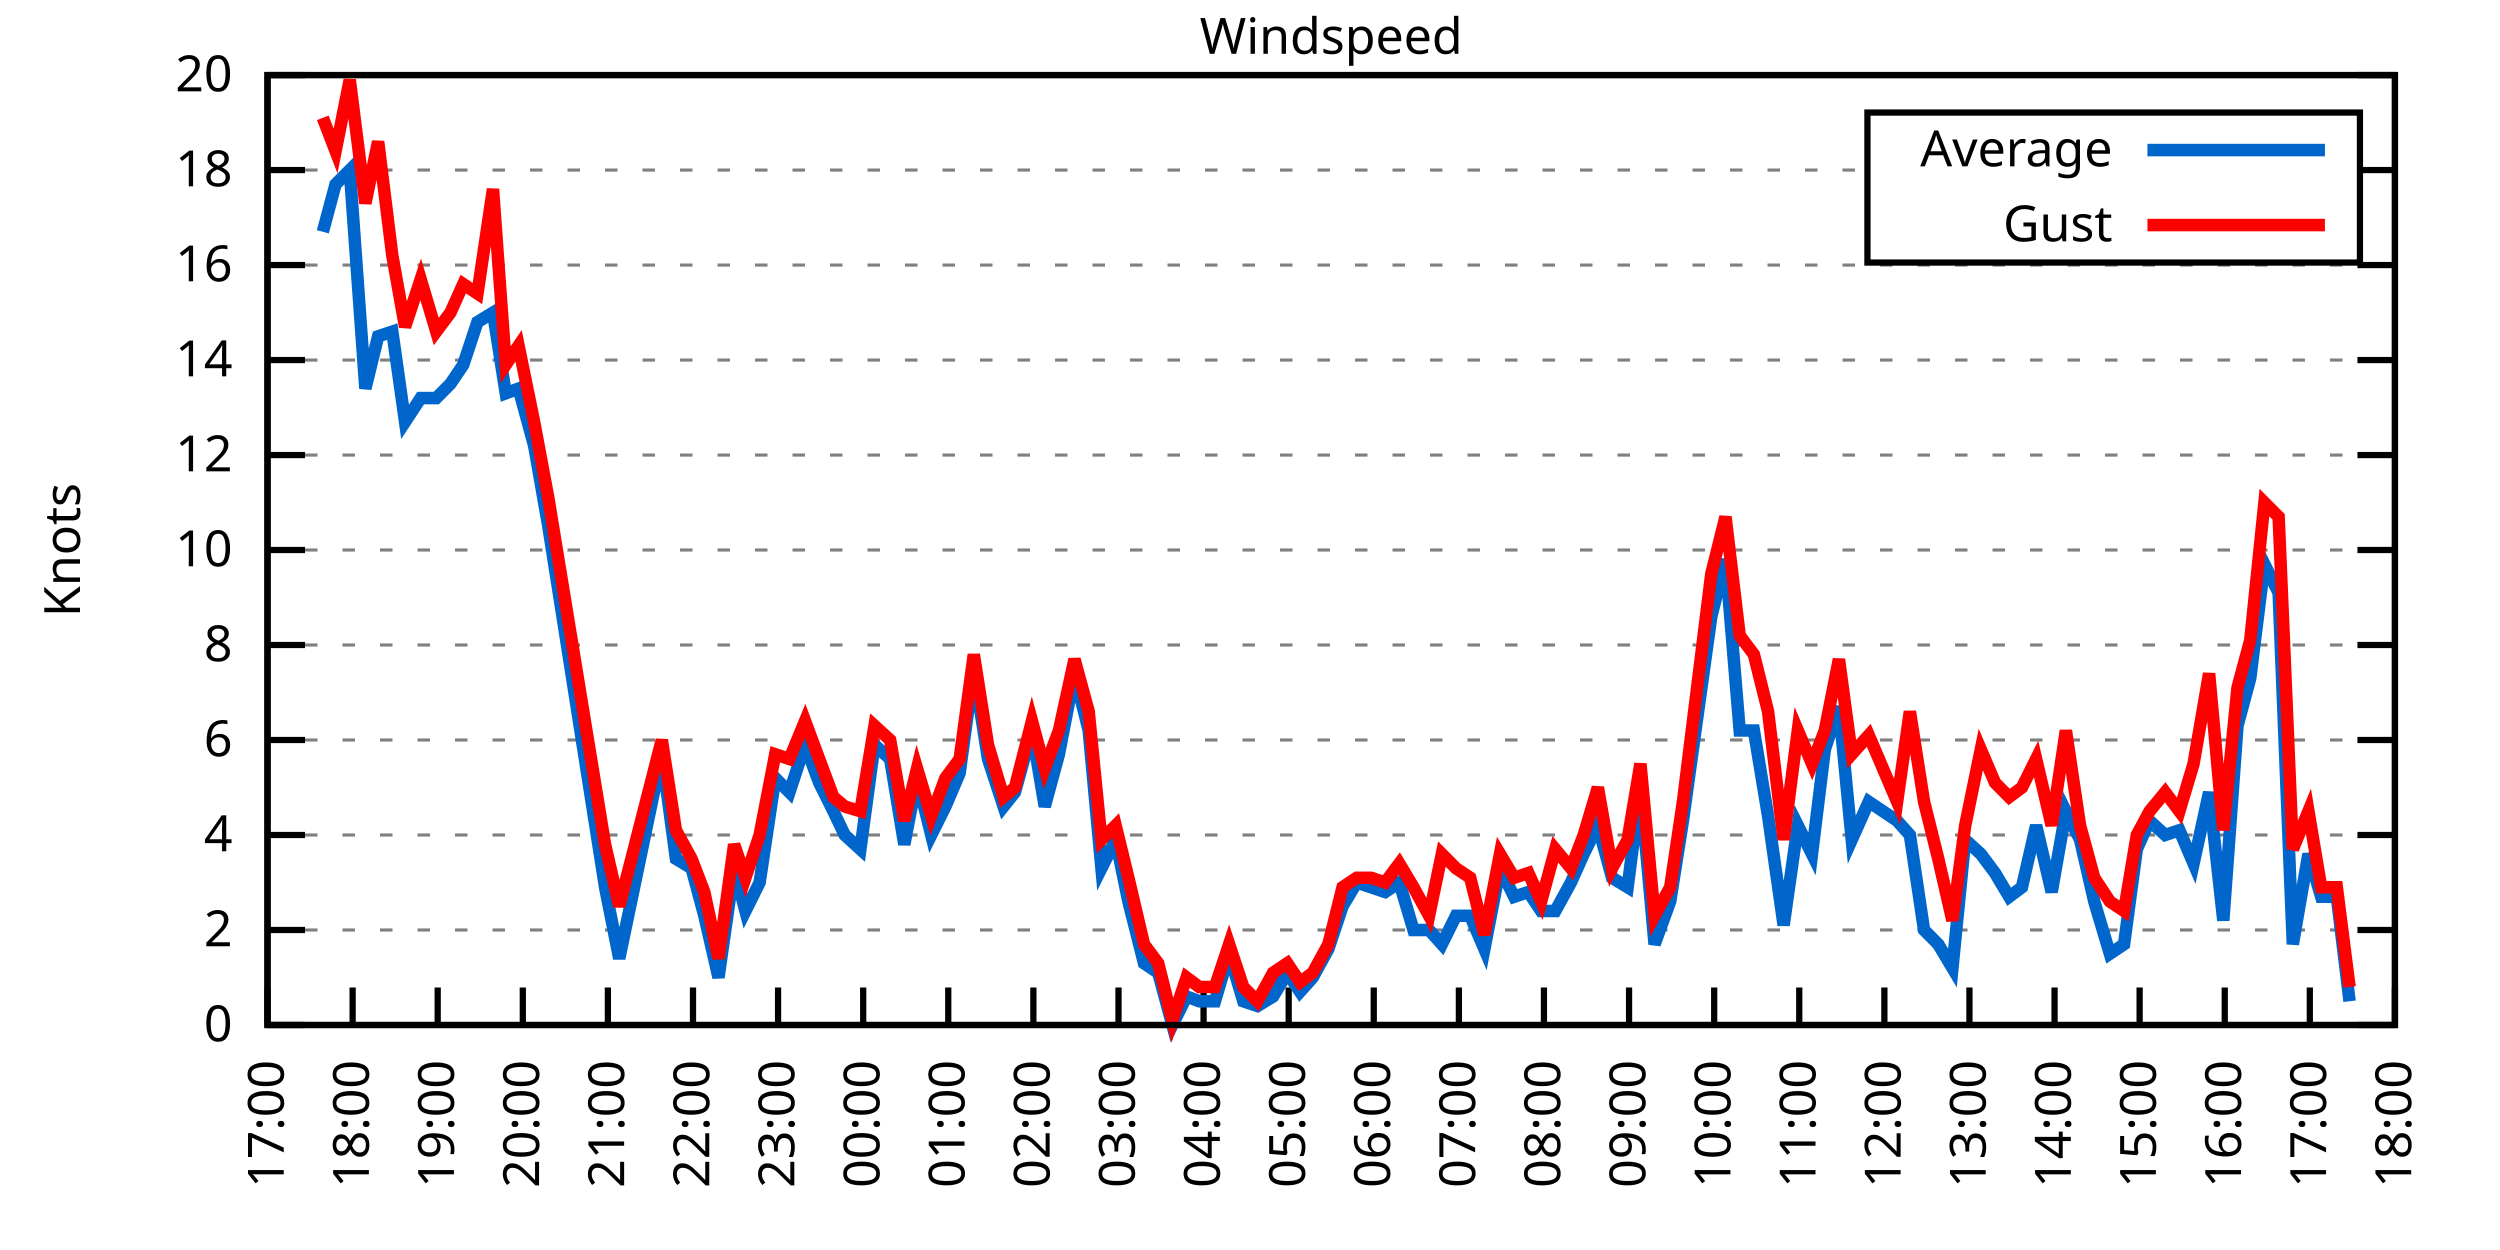
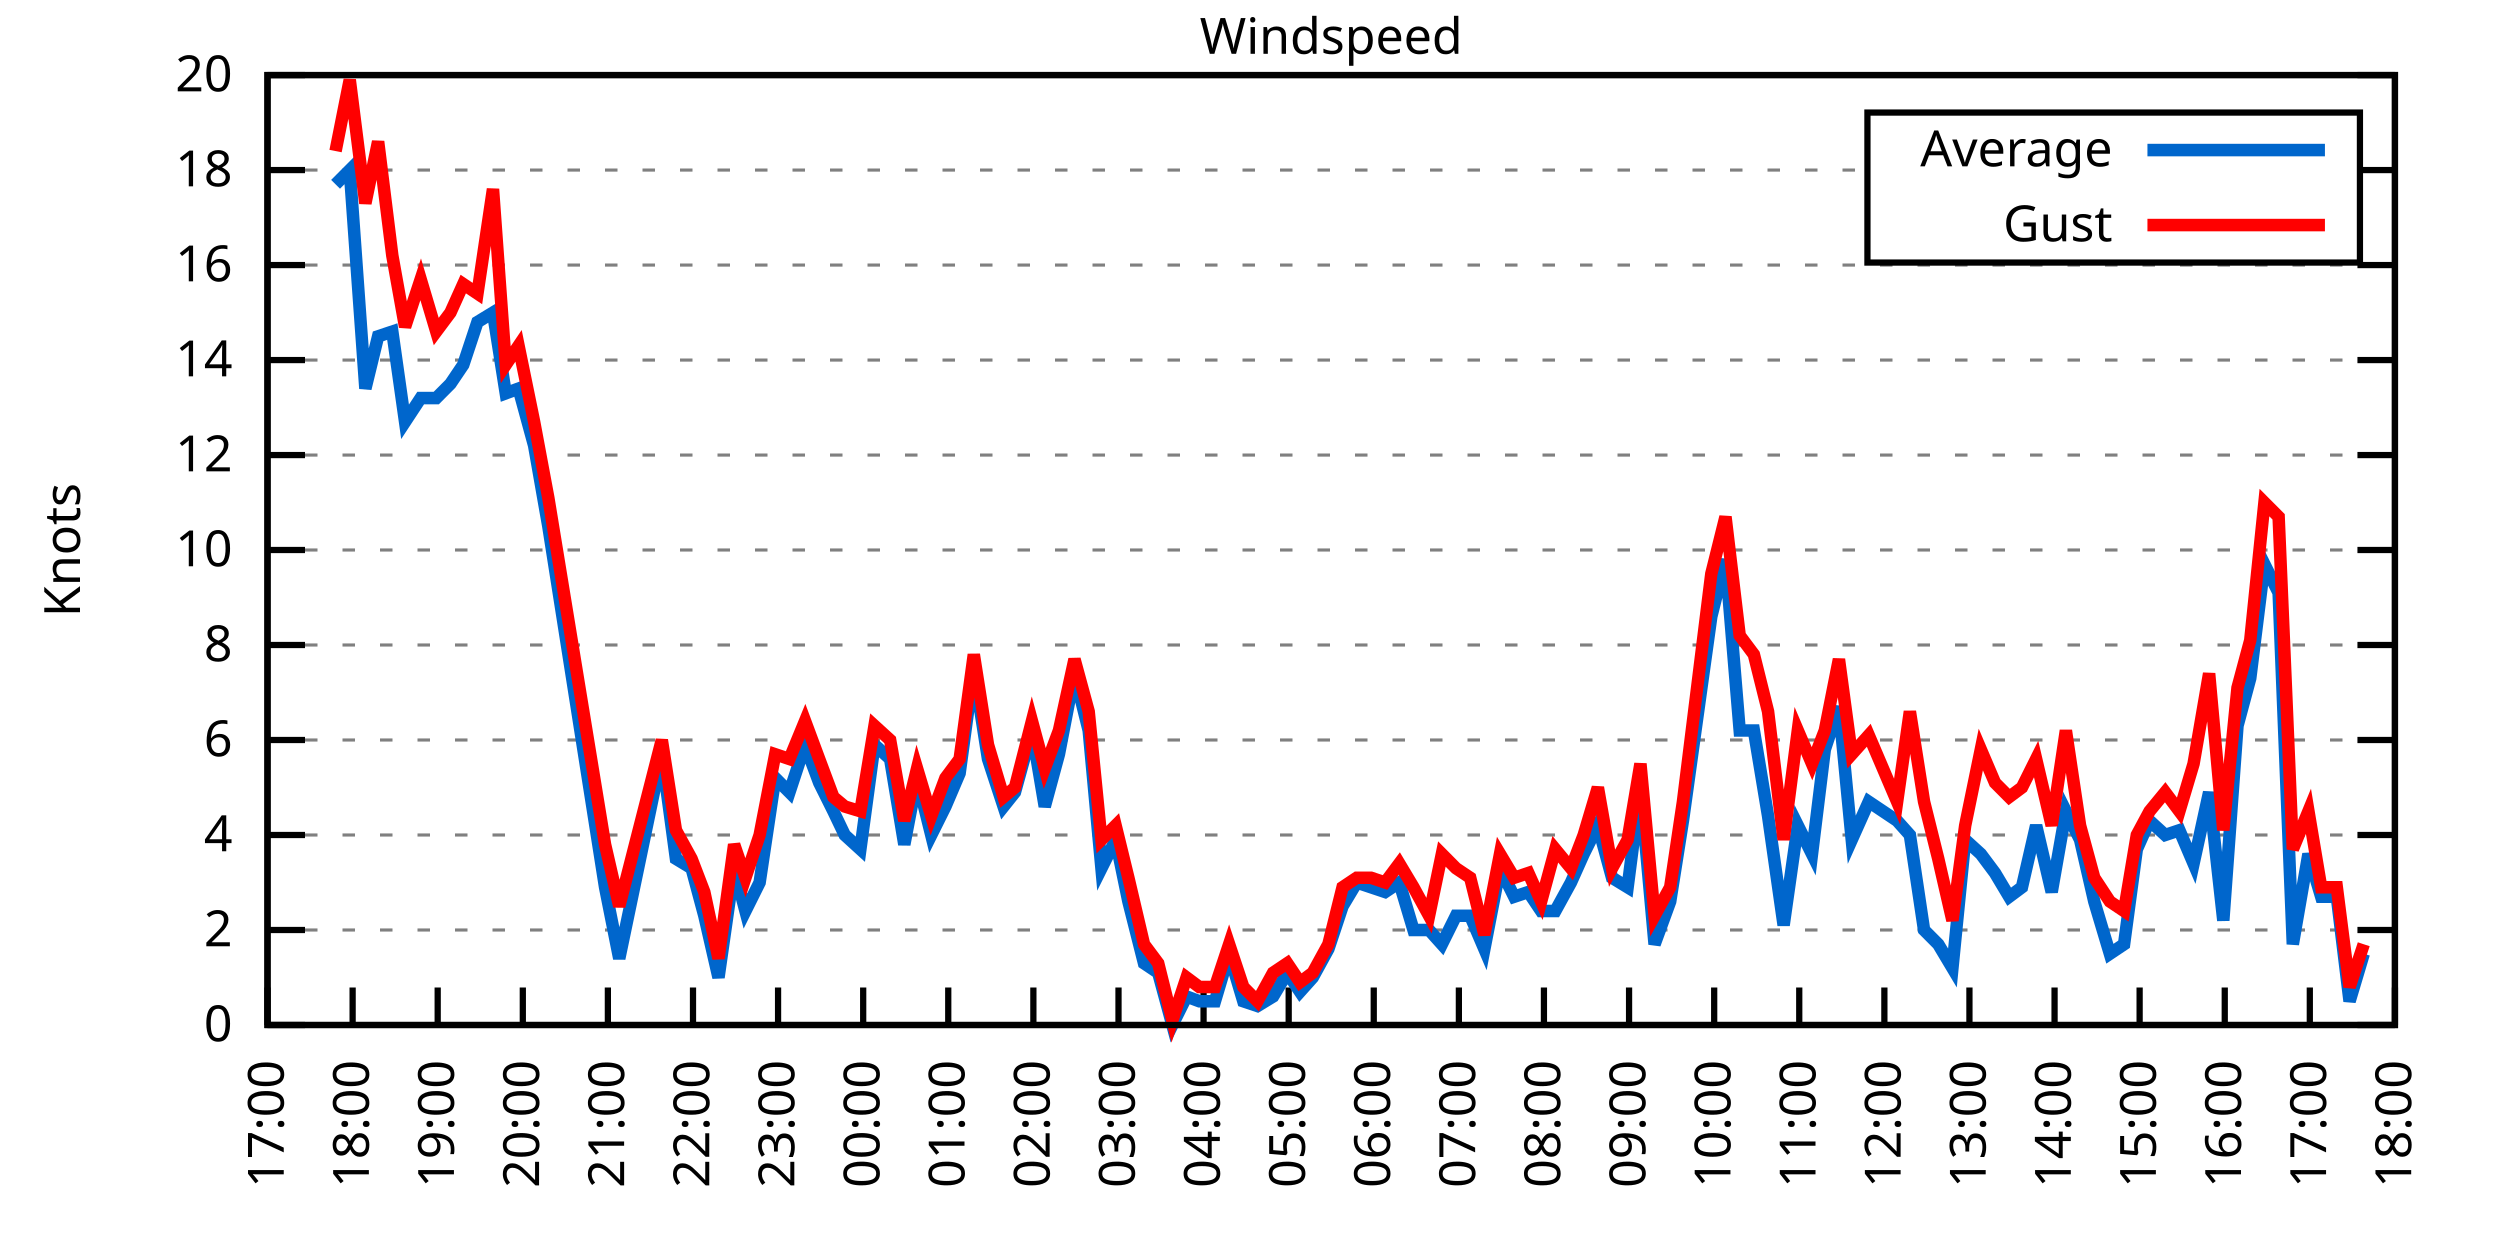
<svg xmlns="http://www.w3.org/2000/svg" xmlns:xlink="http://www.w3.org/1999/xlink" width="400" height="200" viewBox="0 0 400 200">
  <g id="gnuplot_canvas">
    <rect x="0" y="0" width="400" height="200" fill="none" />
    <defs>
      <circle id="gpDot" r="0.5" stroke-width="0.5" stroke="currentColor" />
      <path id="gpPt0" stroke-width="0.333" stroke="currentColor" d="M-1,0 h2 M0,-1 v2" />
      <path id="gpPt1" stroke-width="0.333" stroke="currentColor" d="M-1,-1 L1,1 M1,-1 L-1,1" />
      <path id="gpPt2" stroke-width="0.333" stroke="currentColor" d="M-1,0 L1,0 M0,-1 L0,1 M-1,-1 L1,1 M-1,1 L1,-1" />
      <rect id="gpPt3" stroke-width="0.333" stroke="currentColor" x="-1" y="-1" width="2" height="2" />
      <rect id="gpPt4" stroke-width="0.333" stroke="currentColor" fill="currentColor" x="-1" y="-1" width="2" height="2" />
      <circle id="gpPt5" stroke-width="0.333" stroke="currentColor" cx="0" cy="0" r="1" />
      <use xlink:href="#gpPt5" id="gpPt6" fill="currentColor" stroke="none" />
      <path id="gpPt7" stroke-width="0.333" stroke="currentColor" d="M0,-1.33 L-1.33,0.67 L1.33,0.67 z" />
      <use xlink:href="#gpPt7" id="gpPt8" fill="currentColor" stroke="none" />
      <use xlink:href="#gpPt7" id="gpPt9" stroke="currentColor" transform="rotate(180)" />
      <use xlink:href="#gpPt9" id="gpPt10" fill="currentColor" stroke="none" />
      <use xlink:href="#gpPt3" id="gpPt11" stroke="currentColor" transform="rotate(45)" />
      <use xlink:href="#gpPt11" id="gpPt12" fill="currentColor" stroke="none" />
      <path id="gpPt13" stroke-width="0.333" stroke="currentColor" d="M0,1.330 L1.265,0.411 L0.782,-1.067 L-0.782,-1.076 L-1.265,0.411 z" />
      <use xlink:href="#gpPt13" id="gpPt14" fill="currentColor" stroke="none" />
      <filter id="textbox" filterUnits="objectBoundingBox" x="0" y="0" height="1" width="1">
        <feFlood flood-color="white" flood-opacity="1" result="bgnd" />
        <feComposite in="SourceGraphic" in2="bgnd" operator="atop" />
      </filter>
      <filter id="greybox" filterUnits="objectBoundingBox" x="0" y="0" height="1" width="1">
        <feFlood flood-color="lightgrey" flood-opacity="1" result="grey" />
        <feComposite in="SourceGraphic" in2="grey" operator="atop" />
      </filter>
    </defs>
    <g fill="none" color="white" stroke="currentColor" stroke-width="1.00" stroke-linecap="butt" stroke-linejoin="miter">
</g>
    <g fill="none" color="black" stroke="currentColor" stroke-width="1.00" stroke-linecap="butt" stroke-linejoin="miter">
      <g stroke="none" shape-rendering="crispEdges">
        <polygon fill="rgb(255, 255, 255)" points="42.80,164.00 383.18,164.00 383.18,12.02 42.80,12.02 " />
      </g>
    </g>
    <g fill="none" color="black" stroke="currentColor" stroke-width="1.00" stroke-linecap="butt" stroke-linejoin="miter">
</g>
    <g fill="none" color="black" stroke="black" stroke-width="0.50" stroke-linecap="butt" stroke-linejoin="miter">
</g>
    <g fill="none" color="gray" stroke="currentColor" stroke-width="0.50" stroke-linecap="butt" stroke-linejoin="miter">
      <path stroke="gray" stroke-dasharray="2,4" class="gridline" d="M42.80,164.00 L383.19,164.00  " />
    </g>
    <g fill="none" color="gray" stroke="gray" stroke-width="1.00" stroke-linecap="butt" stroke-linejoin="miter">
</g>
    <g fill="none" color="black" stroke="currentColor" stroke-width="1.00" stroke-linecap="butt" stroke-linejoin="miter">
      <path stroke="black" d="M42.80,164.00 L48.80,164.00 M383.19,164.00 L377.19,164.00  " />
      <g transform="translate(37.20,166.60)" stroke="none" fill="black" font-family="Sans" font-size="8.00" text-anchor="end">
        <text>
          <tspan font-family="Sans"> 0</tspan>
        </text>
      </g>
    </g>
    <g fill="none" color="black" stroke="currentColor" stroke-width="1.00" stroke-linecap="butt" stroke-linejoin="miter">
</g>
    <g fill="none" color="black" stroke="black" stroke-width="0.50" stroke-linecap="butt" stroke-linejoin="miter">
</g>
    <g fill="none" color="gray" stroke="currentColor" stroke-width="0.50" stroke-linecap="butt" stroke-linejoin="miter">
      <path stroke="gray" stroke-dasharray="2,4" class="gridline" d="M42.80,148.80 L383.19,148.80  " />
    </g>
    <g fill="none" color="gray" stroke="gray" stroke-width="1.00" stroke-linecap="butt" stroke-linejoin="miter">
</g>
    <g fill="none" color="black" stroke="currentColor" stroke-width="1.00" stroke-linecap="butt" stroke-linejoin="miter">
      <path stroke="black" d="M42.80,148.80 L48.80,148.80 M383.19,148.80 L377.19,148.80  " />
      <g transform="translate(37.20,151.40)" stroke="none" fill="black" font-family="Sans" font-size="8.00" text-anchor="end">
        <text>
          <tspan font-family="Sans"> 2</tspan>
        </text>
      </g>
    </g>
    <g fill="none" color="black" stroke="currentColor" stroke-width="1.00" stroke-linecap="butt" stroke-linejoin="miter">
</g>
    <g fill="none" color="black" stroke="black" stroke-width="0.50" stroke-linecap="butt" stroke-linejoin="miter">
</g>
    <g fill="none" color="gray" stroke="currentColor" stroke-width="0.50" stroke-linecap="butt" stroke-linejoin="miter">
      <path stroke="gray" stroke-dasharray="2,4" class="gridline" d="M42.80,133.60 L383.19,133.60  " />
    </g>
    <g fill="none" color="gray" stroke="gray" stroke-width="1.00" stroke-linecap="butt" stroke-linejoin="miter">
</g>
    <g fill="none" color="black" stroke="currentColor" stroke-width="1.00" stroke-linecap="butt" stroke-linejoin="miter">
      <path stroke="black" d="M42.80,133.60 L48.80,133.60 M383.19,133.60 L377.19,133.60  " />
      <g transform="translate(37.20,136.20)" stroke="none" fill="black" font-family="Sans" font-size="8.00" text-anchor="end">
        <text>
          <tspan font-family="Sans"> 4</tspan>
        </text>
      </g>
    </g>
    <g fill="none" color="black" stroke="currentColor" stroke-width="1.00" stroke-linecap="butt" stroke-linejoin="miter">
</g>
    <g fill="none" color="black" stroke="black" stroke-width="0.50" stroke-linecap="butt" stroke-linejoin="miter">
</g>
    <g fill="none" color="gray" stroke="currentColor" stroke-width="0.50" stroke-linecap="butt" stroke-linejoin="miter">
      <path stroke="gray" stroke-dasharray="2,4" class="gridline" d="M42.80,118.40 L383.19,118.40  " />
    </g>
    <g fill="none" color="gray" stroke="gray" stroke-width="1.00" stroke-linecap="butt" stroke-linejoin="miter">
</g>
    <g fill="none" color="black" stroke="currentColor" stroke-width="1.00" stroke-linecap="butt" stroke-linejoin="miter">
      <path stroke="black" d="M42.80,118.40 L48.80,118.40 M383.19,118.40 L377.19,118.40  " />
      <g transform="translate(37.20,121.00)" stroke="none" fill="black" font-family="Sans" font-size="8.00" text-anchor="end">
        <text>
          <tspan font-family="Sans"> 6</tspan>
        </text>
      </g>
    </g>
    <g fill="none" color="black" stroke="currentColor" stroke-width="1.00" stroke-linecap="butt" stroke-linejoin="miter">
</g>
    <g fill="none" color="black" stroke="black" stroke-width="0.50" stroke-linecap="butt" stroke-linejoin="miter">
</g>
    <g fill="none" color="gray" stroke="currentColor" stroke-width="0.50" stroke-linecap="butt" stroke-linejoin="miter">
      <path stroke="gray" stroke-dasharray="2,4" class="gridline" d="M42.80,103.20 L383.19,103.20  " />
    </g>
    <g fill="none" color="gray" stroke="gray" stroke-width="1.00" stroke-linecap="butt" stroke-linejoin="miter">
</g>
    <g fill="none" color="black" stroke="currentColor" stroke-width="1.00" stroke-linecap="butt" stroke-linejoin="miter">
      <path stroke="black" d="M42.80,103.20 L48.80,103.20 M383.19,103.20 L377.19,103.20  " />
      <g transform="translate(37.20,105.80)" stroke="none" fill="black" font-family="Sans" font-size="8.00" text-anchor="end">
        <text>
          <tspan font-family="Sans"> 8</tspan>
        </text>
      </g>
    </g>
    <g fill="none" color="black" stroke="currentColor" stroke-width="1.00" stroke-linecap="butt" stroke-linejoin="miter">
</g>
    <g fill="none" color="black" stroke="black" stroke-width="0.50" stroke-linecap="butt" stroke-linejoin="miter">
</g>
    <g fill="none" color="gray" stroke="currentColor" stroke-width="0.50" stroke-linecap="butt" stroke-linejoin="miter">
      <path stroke="gray" stroke-dasharray="2,4" class="gridline" d="M42.80,88.00 L383.19,88.00  " />
    </g>
    <g fill="none" color="gray" stroke="gray" stroke-width="1.00" stroke-linecap="butt" stroke-linejoin="miter">
</g>
    <g fill="none" color="black" stroke="currentColor" stroke-width="1.00" stroke-linecap="butt" stroke-linejoin="miter">
      <path stroke="black" d="M42.80,88.00 L48.80,88.00 M383.19,88.00 L377.19,88.00  " />
      <g transform="translate(37.20,90.60)" stroke="none" fill="black" font-family="Sans" font-size="8.00" text-anchor="end">
        <text>
          <tspan font-family="Sans"> 10</tspan>
        </text>
      </g>
    </g>
    <g fill="none" color="black" stroke="currentColor" stroke-width="1.00" stroke-linecap="butt" stroke-linejoin="miter">
</g>
    <g fill="none" color="black" stroke="black" stroke-width="0.50" stroke-linecap="butt" stroke-linejoin="miter">
</g>
    <g fill="none" color="gray" stroke="currentColor" stroke-width="0.50" stroke-linecap="butt" stroke-linejoin="miter">
      <path stroke="gray" stroke-dasharray="2,4" class="gridline" d="M42.80,72.81 L383.19,72.81  " />
    </g>
    <g fill="none" color="gray" stroke="gray" stroke-width="1.00" stroke-linecap="butt" stroke-linejoin="miter">
</g>
    <g fill="none" color="black" stroke="currentColor" stroke-width="1.00" stroke-linecap="butt" stroke-linejoin="miter">
      <path stroke="black" d="M42.80,72.81 L48.80,72.81 M383.19,72.81 L377.19,72.81  " />
      <g transform="translate(37.20,75.41)" stroke="none" fill="black" font-family="Sans" font-size="8.00" text-anchor="end">
        <text>
          <tspan font-family="Sans"> 12</tspan>
        </text>
      </g>
    </g>
    <g fill="none" color="black" stroke="currentColor" stroke-width="1.00" stroke-linecap="butt" stroke-linejoin="miter">
</g>
    <g fill="none" color="black" stroke="black" stroke-width="0.50" stroke-linecap="butt" stroke-linejoin="miter">
</g>
    <g fill="none" color="gray" stroke="currentColor" stroke-width="0.50" stroke-linecap="butt" stroke-linejoin="miter">
      <path stroke="gray" stroke-dasharray="2,4" class="gridline" d="M42.80,57.61 L383.19,57.61  " />
    </g>
    <g fill="none" color="gray" stroke="gray" stroke-width="1.00" stroke-linecap="butt" stroke-linejoin="miter">
</g>
    <g fill="none" color="black" stroke="currentColor" stroke-width="1.00" stroke-linecap="butt" stroke-linejoin="miter">
      <path stroke="black" d="M42.80,57.61 L48.80,57.61 M383.19,57.61 L377.19,57.61  " />
      <g transform="translate(37.20,60.21)" stroke="none" fill="black" font-family="Sans" font-size="8.00" text-anchor="end">
        <text>
          <tspan font-family="Sans"> 14</tspan>
        </text>
      </g>
    </g>
    <g fill="none" color="black" stroke="currentColor" stroke-width="1.00" stroke-linecap="butt" stroke-linejoin="miter">
</g>
    <g fill="none" color="black" stroke="black" stroke-width="0.50" stroke-linecap="butt" stroke-linejoin="miter">
</g>
    <g fill="none" color="gray" stroke="currentColor" stroke-width="0.50" stroke-linecap="butt" stroke-linejoin="miter">
      <path stroke="gray" stroke-dasharray="2,4" class="gridline" d="M42.80,42.41 L383.19,42.41  " />
    </g>
    <g fill="none" color="gray" stroke="gray" stroke-width="1.00" stroke-linecap="butt" stroke-linejoin="miter">
</g>
    <g fill="none" color="black" stroke="currentColor" stroke-width="1.00" stroke-linecap="butt" stroke-linejoin="miter">
      <path stroke="black" d="M42.80,42.41 L48.80,42.41 M383.19,42.41 L377.19,42.41  " />
      <g transform="translate(37.20,45.01)" stroke="none" fill="black" font-family="Sans" font-size="8.00" text-anchor="end">
        <text>
          <tspan font-family="Sans"> 16</tspan>
        </text>
      </g>
    </g>
    <g fill="none" color="black" stroke="currentColor" stroke-width="1.00" stroke-linecap="butt" stroke-linejoin="miter">
</g>
    <g fill="none" color="black" stroke="black" stroke-width="0.50" stroke-linecap="butt" stroke-linejoin="miter">
</g>
    <g fill="none" color="gray" stroke="currentColor" stroke-width="0.50" stroke-linecap="butt" stroke-linejoin="miter">
      <path stroke="gray" stroke-dasharray="2,4" class="gridline" d="M42.80,27.21 L298.79,27.21 M377.59,27.21 L383.19,27.21  " />
    </g>
    <g fill="none" color="gray" stroke="gray" stroke-width="1.00" stroke-linecap="butt" stroke-linejoin="miter">
</g>
    <g fill="none" color="black" stroke="currentColor" stroke-width="1.00" stroke-linecap="butt" stroke-linejoin="miter">
      <path stroke="black" d="M42.80,27.21 L48.80,27.21 M383.19,27.21 L377.19,27.21  " />
      <g transform="translate(37.20,29.81)" stroke="none" fill="black" font-family="Sans" font-size="8.00" text-anchor="end">
        <text>
          <tspan font-family="Sans"> 18</tspan>
        </text>
      </g>
    </g>
    <g fill="none" color="black" stroke="currentColor" stroke-width="1.00" stroke-linecap="butt" stroke-linejoin="miter">
</g>
    <g fill="none" color="black" stroke="black" stroke-width="0.50" stroke-linecap="butt" stroke-linejoin="miter">
</g>
    <g fill="none" color="gray" stroke="currentColor" stroke-width="0.50" stroke-linecap="butt" stroke-linejoin="miter">
      <path stroke="gray" stroke-dasharray="2,4" class="gridline" d="M42.80,12.01 L383.19,12.01  " />
    </g>
    <g fill="none" color="gray" stroke="gray" stroke-width="1.00" stroke-linecap="butt" stroke-linejoin="miter">
</g>
    <g fill="none" color="black" stroke="currentColor" stroke-width="1.00" stroke-linecap="butt" stroke-linejoin="miter">
      <path stroke="black" d="M42.80,12.01 L48.80,12.01 M383.19,12.01 L377.19,12.01  " />
      <g transform="translate(37.20,14.61)" stroke="none" fill="black" font-family="Sans" font-size="8.00" text-anchor="end">
        <text>
          <tspan font-family="Sans"> 20</tspan>
        </text>
      </g>
    </g>
    <g fill="none" color="black" stroke="currentColor" stroke-width="1.00" stroke-linecap="butt" stroke-linejoin="miter">
      <path stroke="black" d="M42.80,164.00 L42.80,158.00  " />
      <g transform="translate(45.40,169.60) rotate(270.00)" stroke="none" fill="black" font-family="Sans" font-size="8.00" text-anchor="end">
        <text>
          <tspan font-family="Sans">17:00</tspan>
        </text>
      </g>
    </g>
    <g fill="none" color="black" stroke="currentColor" stroke-width="1.00" stroke-linecap="butt" stroke-linejoin="miter">
      <path stroke="black" d="M56.42,164.00 L56.42,158.00  " />
      <g transform="translate(59.02,169.60) rotate(270.00)" stroke="none" fill="black" font-family="Sans" font-size="8.00" text-anchor="end">
        <text>
          <tspan font-family="Sans">18:00</tspan>
        </text>
      </g>
    </g>
    <g fill="none" color="black" stroke="currentColor" stroke-width="1.00" stroke-linecap="butt" stroke-linejoin="miter">
      <path stroke="black" d="M70.03,164.00 L70.03,158.00  " />
      <g transform="translate(72.63,169.60) rotate(270.00)" stroke="none" fill="black" font-family="Sans" font-size="8.00" text-anchor="end">
        <text>
          <tspan font-family="Sans">19:00</tspan>
        </text>
      </g>
    </g>
    <g fill="none" color="black" stroke="currentColor" stroke-width="1.00" stroke-linecap="butt" stroke-linejoin="miter">
      <path stroke="black" d="M83.65,164.00 L83.65,158.00  " />
      <g transform="translate(86.25,169.60) rotate(270.00)" stroke="none" fill="black" font-family="Sans" font-size="8.00" text-anchor="end">
        <text>
          <tspan font-family="Sans">20:00</tspan>
        </text>
      </g>
    </g>
    <g fill="none" color="black" stroke="currentColor" stroke-width="1.00" stroke-linecap="butt" stroke-linejoin="miter">
      <path stroke="black" d="M97.26,164.00 L97.26,158.00  " />
      <g transform="translate(99.86,169.60) rotate(270.00)" stroke="none" fill="black" font-family="Sans" font-size="8.00" text-anchor="end">
        <text>
          <tspan font-family="Sans">21:00</tspan>
        </text>
      </g>
    </g>
    <g fill="none" color="black" stroke="currentColor" stroke-width="1.00" stroke-linecap="butt" stroke-linejoin="miter">
      <path stroke="black" d="M110.88,164.00 L110.88,158.00  " />
      <g transform="translate(113.48,169.60) rotate(270.00)" stroke="none" fill="black" font-family="Sans" font-size="8.00" text-anchor="end">
        <text>
          <tspan font-family="Sans">22:00</tspan>
        </text>
      </g>
    </g>
    <g fill="none" color="black" stroke="currentColor" stroke-width="1.00" stroke-linecap="butt" stroke-linejoin="miter">
      <path stroke="black" d="M124.49,164.00 L124.49,158.00  " />
      <g transform="translate(127.09,169.60) rotate(270.00)" stroke="none" fill="black" font-family="Sans" font-size="8.00" text-anchor="end">
        <text>
          <tspan font-family="Sans">23:00</tspan>
        </text>
      </g>
    </g>
    <g fill="none" color="black" stroke="currentColor" stroke-width="1.00" stroke-linecap="butt" stroke-linejoin="miter">
      <path stroke="black" d="M138.11,164.00 L138.11,158.00  " />
      <g transform="translate(140.71,169.60) rotate(270.00)" stroke="none" fill="black" font-family="Sans" font-size="8.00" text-anchor="end">
        <text>
          <tspan font-family="Sans">00:00</tspan>
        </text>
      </g>
    </g>
    <g fill="none" color="black" stroke="currentColor" stroke-width="1.00" stroke-linecap="butt" stroke-linejoin="miter">
      <path stroke="black" d="M151.72,164.00 L151.72,158.00  " />
      <g transform="translate(154.32,169.60) rotate(270.00)" stroke="none" fill="black" font-family="Sans" font-size="8.00" text-anchor="end">
        <text>
          <tspan font-family="Sans">01:00</tspan>
        </text>
      </g>
    </g>
    <g fill="none" color="black" stroke="currentColor" stroke-width="1.00" stroke-linecap="butt" stroke-linejoin="miter">
      <path stroke="black" d="M165.34,164.00 L165.34,158.00  " />
      <g transform="translate(167.94,169.60) rotate(270.00)" stroke="none" fill="black" font-family="Sans" font-size="8.00" text-anchor="end">
        <text>
          <tspan font-family="Sans">02:00</tspan>
        </text>
      </g>
    </g>
    <g fill="none" color="black" stroke="currentColor" stroke-width="1.00" stroke-linecap="butt" stroke-linejoin="miter">
      <path stroke="black" d="M178.96,164.00 L178.96,158.00  " />
      <g transform="translate(181.56,169.60) rotate(270.00)" stroke="none" fill="black" font-family="Sans" font-size="8.00" text-anchor="end">
        <text>
          <tspan font-family="Sans">03:00</tspan>
        </text>
      </g>
    </g>
    <g fill="none" color="black" stroke="currentColor" stroke-width="1.00" stroke-linecap="butt" stroke-linejoin="miter">
      <path stroke="black" d="M192.57,164.00 L192.57,158.00  " />
      <g transform="translate(195.17,169.60) rotate(270.00)" stroke="none" fill="black" font-family="Sans" font-size="8.00" text-anchor="end">
        <text>
          <tspan font-family="Sans">04:00</tspan>
        </text>
      </g>
    </g>
    <g fill="none" color="black" stroke="currentColor" stroke-width="1.00" stroke-linecap="butt" stroke-linejoin="miter">
      <path stroke="black" d="M206.19,164.00 L206.19,158.00  " />
      <g transform="translate(208.79,169.60) rotate(270.00)" stroke="none" fill="black" font-family="Sans" font-size="8.00" text-anchor="end">
        <text>
          <tspan font-family="Sans">05:00</tspan>
        </text>
      </g>
    </g>
    <g fill="none" color="black" stroke="currentColor" stroke-width="1.00" stroke-linecap="butt" stroke-linejoin="miter">
      <path stroke="black" d="M219.80,164.00 L219.80,158.00  " />
      <g transform="translate(222.40,169.60) rotate(270.00)" stroke="none" fill="black" font-family="Sans" font-size="8.00" text-anchor="end">
        <text>
          <tspan font-family="Sans">06:00</tspan>
        </text>
      </g>
    </g>
    <g fill="none" color="black" stroke="currentColor" stroke-width="1.00" stroke-linecap="butt" stroke-linejoin="miter">
      <path stroke="black" d="M233.42,164.00 L233.42,158.00  " />
      <g transform="translate(236.02,169.60) rotate(270.00)" stroke="none" fill="black" font-family="Sans" font-size="8.00" text-anchor="end">
        <text>
          <tspan font-family="Sans">07:00</tspan>
        </text>
      </g>
    </g>
    <g fill="none" color="black" stroke="currentColor" stroke-width="1.00" stroke-linecap="butt" stroke-linejoin="miter">
      <path stroke="black" d="M247.03,164.00 L247.03,158.00  " />
      <g transform="translate(249.63,169.60) rotate(270.00)" stroke="none" fill="black" font-family="Sans" font-size="8.00" text-anchor="end">
        <text>
          <tspan font-family="Sans">08:00</tspan>
        </text>
      </g>
    </g>
    <g fill="none" color="black" stroke="currentColor" stroke-width="1.00" stroke-linecap="butt" stroke-linejoin="miter">
      <path stroke="black" d="M260.65,164.00 L260.65,158.00  " />
      <g transform="translate(263.25,169.60) rotate(270.00)" stroke="none" fill="black" font-family="Sans" font-size="8.00" text-anchor="end">
        <text>
          <tspan font-family="Sans">09:00</tspan>
        </text>
      </g>
    </g>
    <g fill="none" color="black" stroke="currentColor" stroke-width="1.00" stroke-linecap="butt" stroke-linejoin="miter">
      <path stroke="black" d="M274.27,164.00 L274.27,158.00  " />
      <g transform="translate(276.87,169.60) rotate(270.00)" stroke="none" fill="black" font-family="Sans" font-size="8.00" text-anchor="end">
        <text>
          <tspan font-family="Sans">10:00</tspan>
        </text>
      </g>
    </g>
    <g fill="none" color="black" stroke="currentColor" stroke-width="1.00" stroke-linecap="butt" stroke-linejoin="miter">
      <path stroke="black" d="M287.88,164.00 L287.88,158.00  " />
      <g transform="translate(290.48,169.60) rotate(270.00)" stroke="none" fill="black" font-family="Sans" font-size="8.00" text-anchor="end">
        <text>
          <tspan font-family="Sans">11:00</tspan>
        </text>
      </g>
    </g>
    <g fill="none" color="black" stroke="currentColor" stroke-width="1.00" stroke-linecap="butt" stroke-linejoin="miter">
      <path stroke="black" d="M301.50,164.00 L301.50,158.00  " />
      <g transform="translate(304.10,169.60) rotate(270.00)" stroke="none" fill="black" font-family="Sans" font-size="8.00" text-anchor="end">
        <text>
          <tspan font-family="Sans">12:00</tspan>
        </text>
      </g>
    </g>
    <g fill="none" color="black" stroke="currentColor" stroke-width="1.00" stroke-linecap="butt" stroke-linejoin="miter">
      <path stroke="black" d="M315.11,164.00 L315.11,158.00  " />
      <g transform="translate(317.71,169.60) rotate(270.00)" stroke="none" fill="black" font-family="Sans" font-size="8.00" text-anchor="end">
        <text>
          <tspan font-family="Sans">13:00</tspan>
        </text>
      </g>
    </g>
    <g fill="none" color="black" stroke="currentColor" stroke-width="1.00" stroke-linecap="butt" stroke-linejoin="miter">
      <path stroke="black" d="M328.73,164.00 L328.73,158.00  " />
      <g transform="translate(331.33,169.60) rotate(270.00)" stroke="none" fill="black" font-family="Sans" font-size="8.00" text-anchor="end">
        <text>
          <tspan font-family="Sans">14:00</tspan>
        </text>
      </g>
    </g>
    <g fill="none" color="black" stroke="currentColor" stroke-width="1.00" stroke-linecap="butt" stroke-linejoin="miter">
      <path stroke="black" d="M342.34,164.00 L342.34,158.00  " />
      <g transform="translate(344.94,169.60) rotate(270.00)" stroke="none" fill="black" font-family="Sans" font-size="8.00" text-anchor="end">
        <text>
          <tspan font-family="Sans">15:00</tspan>
        </text>
      </g>
    </g>
    <g fill="none" color="black" stroke="currentColor" stroke-width="1.00" stroke-linecap="butt" stroke-linejoin="miter">
      <path stroke="black" d="M355.96,164.00 L355.96,158.00  " />
      <g transform="translate(358.56,169.60) rotate(270.00)" stroke="none" fill="black" font-family="Sans" font-size="8.00" text-anchor="end">
        <text>
          <tspan font-family="Sans">16:00</tspan>
        </text>
      </g>
    </g>
    <g fill="none" color="black" stroke="currentColor" stroke-width="1.00" stroke-linecap="butt" stroke-linejoin="miter">
      <path stroke="black" d="M369.57,164.00 L369.57,158.00  " />
      <g transform="translate(372.17,169.60) rotate(270.00)" stroke="none" fill="black" font-family="Sans" font-size="8.00" text-anchor="end">
        <text>
          <tspan font-family="Sans">17:00</tspan>
        </text>
      </g>
    </g>
    <g fill="none" color="black" stroke="currentColor" stroke-width="1.00" stroke-linecap="butt" stroke-linejoin="miter">
      <path stroke="black" d="M383.19,164.00 L383.19,158.00  " />
      <g transform="translate(385.79,169.60) rotate(270.00)" stroke="none" fill="black" font-family="Sans" font-size="8.00" text-anchor="end">
        <text>
          <tspan font-family="Sans">18:00</tspan>
        </text>
      </g>
    </g>
    <g fill="none" color="black" stroke="currentColor" stroke-width="1.00" stroke-linecap="butt" stroke-linejoin="miter">
</g>
    <g fill="none" color="black" stroke="currentColor" stroke-width="1.00" stroke-linecap="butt" stroke-linejoin="miter">
      <path stroke="black" d="M42.80,12.01 L42.80,164.00 L383.19,164.00 L383.19,12.01 L42.80,12.01 Z  " />
    </g>
    <g fill="none" color="black" stroke="currentColor" stroke-width="1.00" stroke-linecap="butt" stroke-linejoin="miter">
</g>
    <g fill="none" color="black" stroke="currentColor" stroke-width="1.00" stroke-linecap="butt" stroke-linejoin="miter">
      <path stroke="black" d="M298.79,42.01 L298.79,18.01 L377.59,18.01 L377.59,42.01 L298.79,42.01 Z  " />
    </g>
    <g id="Windspeed_plot_1">
      <g fill="none" color="white" stroke="black" stroke-width="2.00" stroke-linecap="butt" stroke-linejoin="miter">
</g>
      <g fill="none" color="black" stroke="currentColor" stroke-width="2.00" stroke-linecap="butt" stroke-linejoin="miter">
        <g transform="translate(337.99,26.61)" stroke="none" fill="black" font-family="Sans" font-size="8.00" text-anchor="end">
          <text>
            <tspan font-family="Sans">Average</tspan>
          </text>
        </g>
      </g>
      <g fill="none" color="black" stroke="currentColor" stroke-width="2.00" stroke-linecap="butt" stroke-linejoin="miter">
-         <path stroke="rgb(  0, 102, 204)" d="M343.59,24.01 L371.99,24.01 M51.65,37.09 L53.69,29.49 L55.96,27.21 L58.46,62.17 L60.50,53.81 L62.77,53.05   L64.81,67.49 L67.31,63.69 L69.80,63.69 L72.07,61.41 L74.12,58.37 L76.39,51.53 L78.88,50.01 L80.92,62.93   L82.97,62.17 L85.46,71.29 L87.73,84.21 L96.81,141.96 L99.08,153.36 L105.89,120.68 L108.15,137.40 L110.65,138.92   L112.69,146.52 L114.96,156.40 L117.46,138.92 L119.27,145.76 L121.54,141.20 L124.04,124.48 L126.31,126.76 L128.81,119.16   L131.07,125.24 L133.34,129.80 L135.16,133.60 L137.66,135.88 L139.92,119.16 L142.42,121.44 L144.69,135.12 L146.73,124.48   L149.00,133.60 L151.27,129.04 L153.54,123.72 L155.81,107.00 L158.08,121.44 L160.57,129.04 L162.39,126.76 L165.11,116.88   L167.16,129.04 L169.43,120.68 L171.92,107.76 L174.19,116.88 L176.23,138.92 L178.50,134.36 L180.54,144.24 L183.04,154.12   L185.31,155.64 L187.58,164.00 L189.85,159.44 L191.89,160.20 L194.39,160.20 L196.66,152.60 L198.93,160.20 L201.19,160.96   L203.69,159.44 L205.96,155.64 L208.00,158.68 L210.04,156.40 L212.54,151.84 L214.81,145.00 L217.08,141.20 L219.35,141.96   L221.62,142.72 L223.89,141.20 L226.16,148.80 L228.65,148.80 L230.70,151.08 L232.96,146.52 L235.23,146.52 L237.50,151.84   L240.00,138.92 L242.27,143.48 L244.54,142.72 L246.58,145.76 L248.85,145.76 L251.35,141.20 L253.39,136.64 L255.66,132.08   L257.93,140.44 L260.42,141.96 L262.47,126.00 L264.73,151.08 L267.23,144.24 L269.27,131.32 L273.81,98.64 L276.08,89.52   L278.35,116.88 L280.62,116.88 L282.89,130.56 L285.38,148.04 L287.65,132.08 L289.92,136.64 L291.97,119.92 L294.23,113.08   L296.28,134.36 L299.00,128.28 L303.54,131.32 L305.58,133.60 L307.85,148.80 L310.12,151.08 L312.39,154.88 L314.43,134.36   L316.93,136.64 L319.20,139.68 L321.47,143.48 L323.51,141.96 L325.78,132.08 L328.27,142.72 L330.54,129.80 L332.81,134.36   L335.08,144.24 L337.58,152.60 L339.85,151.08 L341.89,135.88 L343.93,131.32 L346.43,133.60 L348.70,132.84 L350.97,138.16   L353.46,126.76 L355.73,147.28 L358.00,116.12 L360.04,108.52 L362.31,90.28 L364.58,94.84 L366.85,151.08 L369.35,136.64   L371.39,143.48 L373.89,143.48 L375.93,160.20  " />
+         <path stroke="rgb(  0, 102, 204)" d="M343.59,24.01 L371.99,24.01 M53.69,29.49 L55.96,27.21 L58.46,62.17 L60.50,53.81 L62.77,53.05 L64.81,67.49   L67.31,63.69 L69.80,63.69 L72.07,61.41 L74.12,58.37 L76.39,51.53 L78.88,50.01 L80.92,62.93 L82.97,62.17   L85.46,71.29 L87.73,84.21 L96.81,141.96 L99.08,153.36 L105.89,120.68 L108.15,137.40 L110.65,138.92 L112.69,146.52   L114.96,156.40 L117.46,138.92 L119.27,145.76 L121.54,141.20 L124.04,124.48 L126.31,126.76 L128.81,119.16 L131.07,125.24   L133.34,129.80 L135.16,133.60 L137.66,135.88 L139.92,119.16 L142.42,121.44 L144.69,135.12 L146.73,124.48 L149.00,133.60   L151.27,129.04 L153.54,123.72 L155.81,107.00 L158.08,121.44 L160.57,129.04 L162.39,126.76 L165.11,116.88 L167.16,129.04   L169.43,120.68 L171.92,107.76 L174.19,116.88 L176.23,138.92 L178.50,134.36 L180.54,144.24 L183.04,154.12 L185.31,155.64   L187.58,164.00 L189.85,159.44 L191.89,160.20 L194.39,160.20 L196.66,152.60 L198.93,160.20 L201.19,160.96 L203.69,159.44   L205.96,155.64 L208.00,158.68 L210.04,156.40 L212.54,151.84 L214.81,145.00 L217.08,141.20 L219.35,141.96 L221.62,142.72   L223.89,141.20 L226.16,148.80 L228.65,148.80 L230.70,151.08 L232.96,146.52 L235.23,146.52 L237.50,151.84 L240.00,138.92   L242.27,143.48 L244.54,142.72 L246.58,145.76 L248.85,145.76 L251.35,141.20 L253.39,136.64 L255.66,132.08 L257.93,140.44   L260.42,141.96 L262.47,126.00 L264.73,151.08 L267.23,144.24 L269.27,131.32 L273.81,98.64 L276.08,89.52 L278.35,116.88   L280.62,116.88 L282.89,130.56 L285.38,148.04 L287.65,132.08 L289.92,136.64 L291.97,119.92 L294.23,113.08 L296.28,134.36   L299.00,128.28 L303.54,131.32 L305.58,133.60 L307.85,148.80 L310.12,151.08 L312.39,154.88 L314.43,134.36 L316.93,136.64   L319.20,139.68 L321.47,143.48 L323.51,141.96 L325.78,132.08 L328.27,142.72 L330.54,129.80 L332.81,134.36 L335.08,144.24   L337.58,152.60 L339.85,151.08 L341.89,135.88 L343.93,131.32 L346.43,133.60 L348.70,132.84 L350.97,138.16 L353.46,126.76   L355.73,147.28 L358.00,116.12 L360.04,108.52 L362.31,90.28 L364.58,94.84 L366.85,151.08 L369.35,136.64 L371.39,143.48   L373.89,143.48 L375.93,160.20 L378.20,152.60  " />
      </g>
    </g>
    <g id="Windspeed_plot_2">
      <g fill="none" color="black" stroke="currentColor" stroke-width="2.00" stroke-linecap="butt" stroke-linejoin="miter">
        <g transform="translate(337.99,38.61)" stroke="none" fill="black" font-family="Sans" font-size="8.00" text-anchor="end">
          <text>
            <tspan font-family="Sans">Gust</tspan>
          </text>
        </g>
      </g>
      <g fill="none" color="black" stroke="currentColor" stroke-width="2.00" stroke-linecap="butt" stroke-linejoin="miter">
-         <path stroke="rgb(255,   0,   0)" d="M343.59,36.01 L371.99,36.01 M51.65,18.85 L53.69,24.17 L55.96,12.77 L58.46,32.53 L60.50,22.65 L62.77,40.89   L64.81,52.29 L67.31,44.69 L69.80,53.05 L72.07,50.01 L74.12,45.45 L76.39,46.97 L78.88,30.25 L80.92,58.37   L82.97,55.33 L85.46,67.49 L87.73,79.65 L96.81,135.12 L99.08,145.00 L105.89,118.40 L108.15,132.84 L110.65,137.40   L112.69,142.72 L114.96,153.36 L117.46,135.12 L119.27,140.44 L121.54,133.60 L124.04,120.68 L126.31,121.44 L128.81,115.36   L131.07,121.44 L133.34,127.52 L135.16,129.04 L137.66,129.80 L139.92,116.12 L142.42,118.40 L144.69,131.32 L146.73,122.96   L149.00,130.56 L151.27,124.48 L153.54,121.44 L155.81,104.72 L158.08,119.16 L160.57,127.52 L162.39,126.00 L165.11,115.36   L167.16,122.96 L169.43,116.88 L171.92,105.48 L174.19,113.84 L176.23,134.36 L178.50,132.08 L180.54,140.44 L183.04,151.08   L185.31,154.12 L187.58,163.24 L189.85,156.40 L191.89,157.92 L194.39,157.92 L196.66,151.08 L198.93,157.92 L201.19,160.20   L203.69,155.64 L205.96,154.12 L208.00,157.16 L210.04,155.64 L212.54,151.08 L214.81,141.96 L217.08,140.44 L219.35,140.44   L221.62,141.20 L223.89,138.16 L226.16,141.96 L228.65,146.52 L230.70,136.64 L232.96,138.92 L235.23,140.44 L237.50,149.56   L240.00,136.64 L242.27,140.44 L244.54,139.68 L246.58,144.24 L248.85,135.88 L251.35,138.92 L253.39,133.60 L255.66,126.00   L257.93,138.92 L260.42,134.36 L262.47,122.20 L264.73,146.52 L267.23,141.96 L269.27,128.28 L273.81,91.80 L276.08,82.69   L278.35,101.68 L280.62,104.72 L282.89,113.84 L285.38,134.36 L287.65,116.88 L289.92,122.20 L291.97,116.88 L294.23,105.48   L296.28,120.68 L299.00,117.64 L303.54,128.28 L305.58,113.84 L307.85,128.28 L310.12,137.40 L312.39,147.28 L314.43,132.08   L316.93,119.92 L319.20,125.24 L321.47,127.52 L323.51,126.00 L325.78,121.44 L328.27,132.08 L330.54,116.88 L332.81,132.08   L335.08,140.44 L337.58,144.24 L339.85,145.76 L341.89,133.60 L343.93,129.80 L346.43,126.76 L348.70,129.80 L350.97,122.20   L353.46,107.76 L355.73,132.84 L358.00,110.04 L360.04,102.44 L362.31,80.41 L364.58,82.69 L366.85,135.88 L369.35,129.80   L371.39,141.96 L373.89,141.96 L375.93,157.92  " />
+         <path stroke="rgb(255,   0,   0)" d="M343.59,36.01 L371.99,36.01 M53.69,24.17 L55.96,12.77 L58.46,32.53 L60.50,22.65 L62.77,40.89 L64.81,52.29   L67.31,44.69 L69.80,53.05 L72.07,50.01 L74.12,45.45 L76.39,46.97 L78.88,30.25 L80.92,58.37 L82.97,55.33   L85.46,67.49 L87.73,79.65 L96.81,135.12 L99.08,145.00 L105.89,118.40 L108.15,132.84 L110.65,137.40 L112.69,142.72   L114.96,153.36 L117.46,135.12 L119.27,140.44 L121.54,133.60 L124.04,120.68 L126.31,121.44 L128.81,115.36 L131.07,121.44   L133.34,127.52 L135.16,129.04 L137.66,129.80 L139.92,116.12 L142.42,118.40 L144.69,131.32 L146.73,122.96 L149.00,130.56   L151.27,124.48 L153.54,121.44 L155.81,104.72 L158.08,119.16 L160.57,127.52 L162.39,126.00 L165.11,115.36 L167.16,122.96   L169.43,116.88 L171.92,105.48 L174.19,113.84 L176.23,134.36 L178.50,132.08 L180.54,140.44 L183.04,151.08 L185.31,154.12   L187.58,163.24 L189.85,156.40 L191.89,157.92 L194.39,157.92 L196.66,151.08 L198.93,157.92 L201.19,160.20 L203.69,155.64   L205.96,154.12 L208.00,157.16 L210.04,155.64 L212.54,151.08 L214.81,141.96 L217.08,140.44 L219.35,140.44 L221.62,141.20   L223.89,138.16 L226.16,141.96 L228.65,146.52 L230.70,136.64 L232.96,138.92 L235.23,140.44 L237.50,149.56 L240.00,136.64   L242.27,140.44 L244.54,139.68 L246.58,144.24 L248.85,135.88 L251.35,138.92 L253.39,133.60 L255.66,126.00 L257.93,138.92   L260.42,134.36 L262.47,122.20 L264.73,146.52 L267.23,141.96 L269.27,128.28 L273.81,91.80 L276.08,82.69 L278.35,101.68   L280.62,104.72 L282.89,113.84 L285.38,134.36 L287.65,116.88 L289.92,122.20 L291.97,116.88 L294.23,105.48 L296.28,120.68   L299.00,117.64 L303.54,128.28 L305.58,113.84 L307.85,128.28 L310.12,137.40 L312.39,147.28 L314.43,132.08 L316.93,119.92   L319.20,125.24 L321.47,127.52 L323.51,126.00 L325.78,121.44 L328.27,132.08 L330.54,116.88 L332.81,132.08 L335.08,140.44   L337.58,144.24 L339.85,145.76 L341.89,133.60 L343.93,129.80 L346.43,126.76 L348.70,129.80 L350.97,122.20 L353.46,107.76   L355.73,132.84 L358.00,110.04 L360.04,102.44 L362.31,80.41 L364.58,82.69 L366.85,135.88 L369.35,129.80 L371.39,141.96   L373.89,141.96 L375.93,157.92 L378.20,151.08  " />
      </g>
    </g>
    <g fill="none" color="black" stroke="currentColor" stroke-width="2.00" stroke-linecap="butt" stroke-linejoin="miter">
</g>
    <g fill="none" color="black" stroke="black" stroke-width="1.00" stroke-linecap="butt" stroke-linejoin="miter">
</g>
    <g fill="none" color="black" stroke="currentColor" stroke-width="1.00" stroke-linecap="butt" stroke-linejoin="miter">
      <path stroke="black" d="M42.80,12.01 L42.80,164.00 L383.19,164.00 L383.19,12.01 L42.80,12.01 Z  " />
      <g transform="translate(12.80,88.01) rotate(270.00)" stroke="none" fill="black" font-family="Sans" font-size="8.00" text-anchor="middle">
        <text>
          <tspan font-family="Sans">Knots</tspan>
        </text>
      </g>
    </g>
    <g fill="none" color="black" stroke="currentColor" stroke-width="1.00" stroke-linecap="butt" stroke-linejoin="miter">
</g>
    <g fill="none" color="black" stroke="currentColor" stroke-width="1.00" stroke-linecap="butt" stroke-linejoin="miter">
      <g transform="translate(212.99,8.61)" stroke="none" fill="black" font-family="Sans" font-size="8.00" text-anchor="middle">
        <text>
          <tspan font-family="Sans">Windspeed</tspan>
        </text>
      </g>
    </g>
    <g fill="none" color="black" stroke="currentColor" stroke-width="1.00" stroke-linecap="butt" stroke-linejoin="miter">
</g>
  </g>
</svg>
